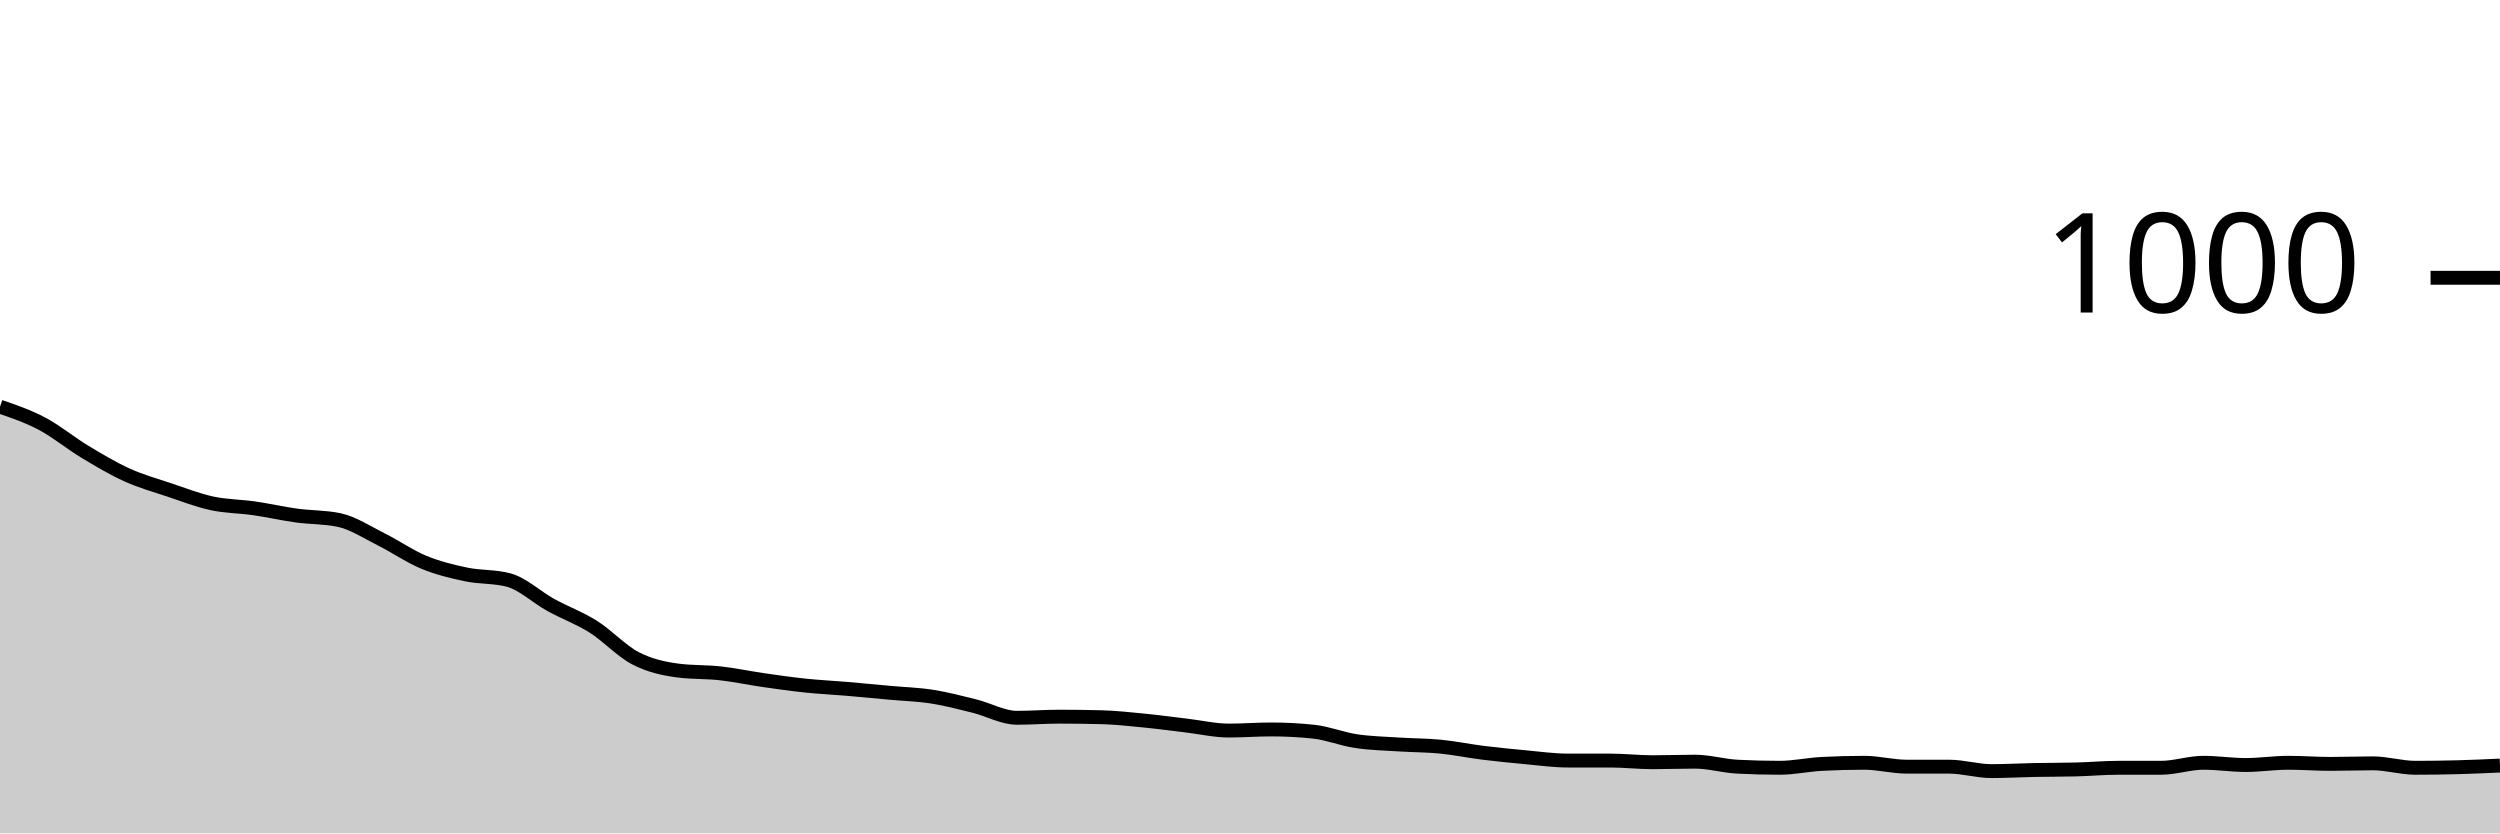
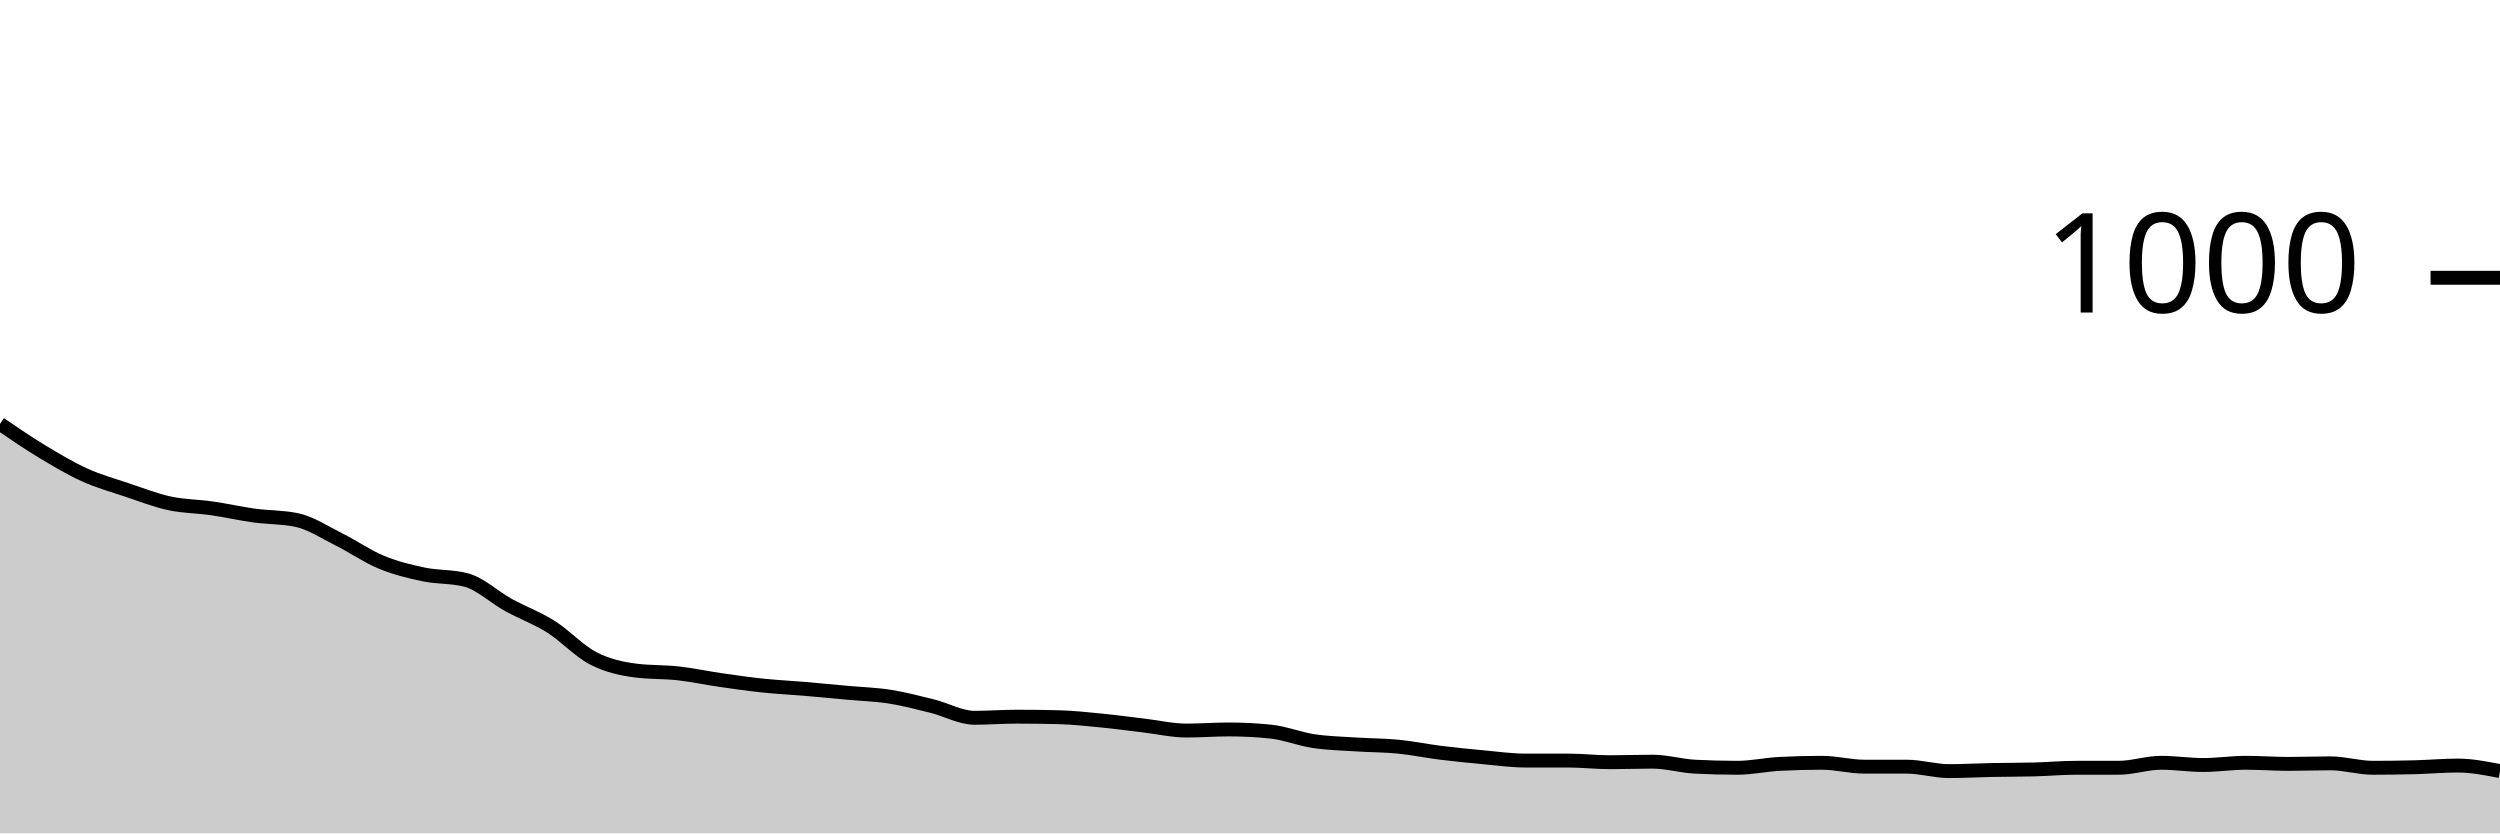
<svg xmlns="http://www.w3.org/2000/svg" viewBox="0 0 180 60">
  <g transform="translate(0,20)">
-     <path class="area" fill="rgba(0, 0, 0, 0.2)" d="M0,9.28C1.017,9.63,2.034,9.98,3.051,10.52C4.068,11.06,5.085,11.907,6.102,12.52C7.119,13.133,8.136,13.74,9.153,14.2C10.169,14.66,11.186,14.94,12.203,15.28C13.22,15.62,14.237,16.02,15.254,16.24C16.271,16.46,17.288,16.453,18.305,16.6C19.322,16.747,20.339,16.98,21.356,17.12C22.373,17.26,23.39,17.227,24.407,17.44C25.424,17.653,26.441,18.333,27.458,18.84C28.475,19.347,29.492,20.06,30.508,20.48C31.525,20.9,32.542,21.147,33.559,21.36C34.576,21.573,35.593,21.493,36.61,21.76C37.627,22.027,38.644,23,39.661,23.56C40.678,24.12,41.695,24.48,42.712,25.12C43.729,25.76,44.746,26.873,45.763,27.4C46.78,27.927,47.797,28.147,48.814,28.28C49.831,28.413,50.847,28.367,51.864,28.48C52.881,28.593,53.898,28.813,54.915,28.96C55.932,29.107,56.949,29.253,57.966,29.36C58.983,29.467,60,29.513,61.017,29.6C62.034,29.687,63.051,29.787,64.068,29.88C65.085,29.973,66.102,30,67.119,30.16C68.136,30.32,69.153,30.587,70.169,30.84C71.186,31.093,72.203,31.68,73.22,31.68C74.237,31.68,75.254,31.6,76.271,31.6C77.288,31.6,78.305,31.613,79.322,31.64C80.339,31.667,81.356,31.78,82.373,31.88C83.39,31.98,84.407,32.12,85.424,32.24C86.441,32.36,87.458,32.6,88.475,32.6C89.492,32.6,90.508,32.52,91.525,32.52C92.542,32.52,93.559,32.573,94.576,32.68C95.593,32.787,96.61,33.207,97.627,33.36C98.644,33.513,99.661,33.533,100.678,33.6C101.695,33.667,102.712,33.66,103.729,33.76C104.746,33.86,105.763,34.073,106.78,34.2C107.797,34.327,108.814,34.427,109.831,34.52C110.847,34.613,111.864,34.76,112.881,34.76C113.898,34.76,114.915,34.76,115.932,34.76C116.949,34.76,117.966,34.88,118.983,34.88C120,34.88,121.017,34.84,122.034,34.84C123.051,34.84,124.068,35.147,125.085,35.2C126.102,35.253,127.119,35.28,128.136,35.28C129.153,35.28,130.169,35.053,131.186,35C132.203,34.947,133.22,34.92,134.237,34.92C135.254,34.92,136.271,35.2,137.288,35.2C138.305,35.2,139.322,35.2,140.339,35.2C141.356,35.2,142.373,35.52,143.39,35.52C144.407,35.52,145.424,35.46,146.441,35.44C147.458,35.42,148.475,35.427,149.492,35.4C150.508,35.373,151.525,35.28,152.542,35.28C153.559,35.28,154.576,35.28,155.593,35.28C156.61,35.28,157.627,34.92,158.644,34.92C159.661,34.92,160.678,35.08,161.695,35.08C162.712,35.08,163.729,34.92,164.746,34.92C165.763,34.92,166.78,35,167.797,35C168.814,35,169.831,34.96,170.847,34.96C171.864,34.96,172.881,35.28,173.898,35.28C174.915,35.28,175.932,35.267,176.949,35.24C177.966,35.213,178.983,35.167,180,35.12L180,40C178.983,40,177.966,40,176.949,40C175.932,40,174.915,40,173.898,40C172.881,40,171.864,40,170.847,40C169.831,40,168.814,40,167.797,40C166.78,40,165.763,40,164.746,40C163.729,40,162.712,40,161.695,40C160.678,40,159.661,40,158.644,40C157.627,40,156.61,40,155.593,40C154.576,40,153.559,40,152.542,40C151.525,40,150.508,40,149.492,40C148.475,40,147.458,40,146.441,40C145.424,40,144.407,40,143.39,40C142.373,40,141.356,40,140.339,40C139.322,40,138.305,40,137.288,40C136.271,40,135.254,40,134.237,40C133.22,40,132.203,40,131.186,40C130.169,40,129.153,40,128.136,40C127.119,40,126.102,40,125.085,40C124.068,40,123.051,40,122.034,40C121.017,40,120,40,118.983,40C117.966,40,116.949,40,115.932,40C114.915,40,113.898,40,112.881,40C111.864,40,110.847,40,109.831,40C108.814,40,107.797,40,106.78,40C105.763,40,104.746,40,103.729,40C102.712,40,101.695,40,100.678,40C99.661,40,98.644,40,97.627,40C96.61,40,95.593,40,94.576,40C93.559,40,92.542,40,91.525,40C90.508,40,89.492,40,88.475,40C87.458,40,86.441,40,85.424,40C84.407,40,83.39,40,82.373,40C81.356,40,80.339,40,79.322,40C78.305,40,77.288,40,76.271,40C75.254,40,74.237,40,73.22,40C72.203,40,71.186,40,70.169,40C69.153,40,68.136,40,67.119,40C66.102,40,65.085,40,64.068,40C63.051,40,62.034,40,61.017,40C60,40,58.983,40,57.966,40C56.949,40,55.932,40,54.915,40C53.898,40,52.881,40,51.864,40C50.847,40,49.831,40,48.814,40C47.797,40,46.78,40,45.763,40C44.746,40,43.729,40,42.712,40C41.695,40,40.678,40,39.661,40C38.644,40,37.627,40,36.61,40C35.593,40,34.576,40,33.559,40C32.542,40,31.525,40,30.508,40C29.492,40,28.475,40,27.458,40C26.441,40,25.424,40,24.407,40C23.39,40,22.373,40,21.356,40C20.339,40,19.322,40,18.305,40C17.288,40,16.271,40,15.254,40C14.237,40,13.22,40,12.203,40C11.186,40,10.169,40,9.153,40C8.136,40,7.119,40,6.102,40C5.085,40,4.068,40,3.051,40C2.034,40,1.017,40,0,40Z" />
-     <path class="line" stroke="black" fill="none" d="M0,9.28C1.017,9.63,2.034,9.98,3.051,10.52C4.068,11.06,5.085,11.907,6.102,12.52C7.119,13.133,8.136,13.74,9.153,14.2C10.169,14.66,11.186,14.94,12.203,15.28C13.22,15.62,14.237,16.02,15.254,16.24C16.271,16.46,17.288,16.453,18.305,16.6C19.322,16.747,20.339,16.98,21.356,17.12C22.373,17.26,23.39,17.227,24.407,17.44C25.424,17.653,26.441,18.333,27.458,18.84C28.475,19.347,29.492,20.06,30.508,20.48C31.525,20.9,32.542,21.147,33.559,21.36C34.576,21.573,35.593,21.493,36.61,21.76C37.627,22.027,38.644,23,39.661,23.56C40.678,24.12,41.695,24.48,42.712,25.12C43.729,25.76,44.746,26.873,45.763,27.4C46.78,27.927,47.797,28.147,48.814,28.28C49.831,28.413,50.847,28.367,51.864,28.48C52.881,28.593,53.898,28.813,54.915,28.96C55.932,29.107,56.949,29.253,57.966,29.36C58.983,29.467,60,29.513,61.017,29.6C62.034,29.687,63.051,29.787,64.068,29.88C65.085,29.973,66.102,30,67.119,30.16C68.136,30.32,69.153,30.587,70.169,30.84C71.186,31.093,72.203,31.68,73.22,31.68C74.237,31.68,75.254,31.6,76.271,31.6C77.288,31.6,78.305,31.613,79.322,31.64C80.339,31.667,81.356,31.78,82.373,31.88C83.39,31.98,84.407,32.12,85.424,32.24C86.441,32.36,87.458,32.6,88.475,32.6C89.492,32.6,90.508,32.52,91.525,32.52C92.542,32.52,93.559,32.573,94.576,32.68C95.593,32.787,96.61,33.207,97.627,33.36C98.644,33.513,99.661,33.533,100.678,33.6C101.695,33.667,102.712,33.66,103.729,33.76C104.746,33.86,105.763,34.073,106.78,34.2C107.797,34.327,108.814,34.427,109.831,34.52C110.847,34.613,111.864,34.76,112.881,34.76C113.898,34.76,114.915,34.76,115.932,34.76C116.949,34.76,117.966,34.88,118.983,34.88C120,34.88,121.017,34.84,122.034,34.84C123.051,34.84,124.068,35.147,125.085,35.2C126.102,35.253,127.119,35.28,128.136,35.28C129.153,35.28,130.169,35.053,131.186,35C132.203,34.947,133.22,34.92,134.237,34.92C135.254,34.92,136.271,35.2,137.288,35.2C138.305,35.2,139.322,35.2,140.339,35.2C141.356,35.2,142.373,35.52,143.39,35.52C144.407,35.52,145.424,35.46,146.441,35.44C147.458,35.42,148.475,35.427,149.492,35.4C150.508,35.373,151.525,35.28,152.542,35.28C153.559,35.28,154.576,35.28,155.593,35.28C156.61,35.28,157.627,34.92,158.644,34.92C159.661,34.92,160.678,35.08,161.695,35.08C162.712,35.08,163.729,34.92,164.746,34.92C165.763,34.92,166.78,35,167.797,35C168.814,35,169.831,34.96,170.847,34.96C171.864,34.96,172.881,35.28,173.898,35.28C174.915,35.28,175.932,35.267,176.949,35.24C177.966,35.213,178.983,35.167,180,35.12" />
+     <path class="area" fill="rgba(0, 0, 0, 0.2)" d="M0,10.52C1.017,11.213,2.034,11.907,3.051,12.52C4.068,13.133,5.085,13.74,6.102,14.2C7.119,14.66,8.136,14.94,9.153,15.28C10.169,15.62,11.186,16.02,12.203,16.24C13.22,16.46,14.237,16.453,15.254,16.6C16.271,16.747,17.288,16.98,18.305,17.12C19.322,17.26,20.339,17.227,21.356,17.44C22.373,17.653,23.39,18.333,24.407,18.84C25.424,19.347,26.441,20.06,27.458,20.48C28.475,20.9,29.492,21.147,30.508,21.36C31.525,21.573,32.542,21.493,33.559,21.76C34.576,22.027,35.593,23,36.61,23.56C37.627,24.12,38.644,24.48,39.661,25.12C40.678,25.76,41.695,26.873,42.712,27.4C43.729,27.927,44.746,28.147,45.763,28.28C46.78,28.413,47.797,28.367,48.814,28.48C49.831,28.593,50.847,28.813,51.864,28.96C52.881,29.107,53.898,29.253,54.915,29.36C55.932,29.467,56.949,29.513,57.966,29.6C58.983,29.687,60,29.787,61.017,29.88C62.034,29.973,63.051,30,64.068,30.16C65.085,30.32,66.102,30.587,67.119,30.84C68.136,31.093,69.153,31.68,70.169,31.68C71.186,31.68,72.203,31.6,73.22,31.6C74.237,31.6,75.254,31.613,76.271,31.64C77.288,31.667,78.305,31.78,79.322,31.88C80.339,31.98,81.356,32.12,82.373,32.24C83.39,32.36,84.407,32.6,85.424,32.6C86.441,32.6,87.458,32.52,88.475,32.52C89.492,32.52,90.508,32.573,91.525,32.68C92.542,32.787,93.559,33.207,94.576,33.36C95.593,33.513,96.61,33.533,97.627,33.6C98.644,33.667,99.661,33.66,100.678,33.76C101.695,33.86,102.712,34.073,103.729,34.2C104.746,34.327,105.763,34.427,106.78,34.52C107.797,34.613,108.814,34.76,109.831,34.76C110.847,34.76,111.864,34.76,112.881,34.76C113.898,34.76,114.915,34.88,115.932,34.88C116.949,34.88,117.966,34.84,118.983,34.84C120,34.84,121.017,35.147,122.034,35.2C123.051,35.253,124.068,35.28,125.085,35.28C126.102,35.28,127.119,35.053,128.136,35C129.153,34.947,130.169,34.92,131.186,34.92C132.203,34.92,133.22,35.2,134.237,35.2C135.254,35.2,136.271,35.2,137.288,35.2C138.305,35.2,139.322,35.52,140.339,35.52C141.356,35.52,142.373,35.46,143.39,35.44C144.407,35.42,145.424,35.427,146.441,35.4C147.458,35.373,148.475,35.28,149.492,35.28C150.508,35.28,151.525,35.28,152.542,35.28C153.559,35.28,154.576,34.92,155.593,34.92C156.61,34.92,157.627,35.08,158.644,35.08C159.661,35.08,160.678,34.92,161.695,34.92C162.712,34.92,163.729,35,164.746,35C165.763,35,166.78,34.96,167.797,34.96C168.814,34.96,169.831,35.28,170.847,35.28C171.864,35.28,172.881,35.267,173.898,35.24C174.915,35.213,175.932,35.12,176.949,35.12C177.966,35.12,178.983,35.32,180,35.52L180,40C178.983,40,177.966,40,176.949,40C175.932,40,174.915,40,173.898,40C172.881,40,171.864,40,170.847,40C169.831,40,168.814,40,167.797,40C166.78,40,165.763,40,164.746,40C163.729,40,162.712,40,161.695,40C160.678,40,159.661,40,158.644,40C157.627,40,156.61,40,155.593,40C154.576,40,153.559,40,152.542,40C151.525,40,150.508,40,149.492,40C148.475,40,147.458,40,146.441,40C145.424,40,144.407,40,143.39,40C142.373,40,141.356,40,140.339,40C139.322,40,138.305,40,137.288,40C136.271,40,135.254,40,134.237,40C133.22,40,132.203,40,131.186,40C130.169,40,129.153,40,128.136,40C127.119,40,126.102,40,125.085,40C124.068,40,123.051,40,122.034,40C121.017,40,120,40,118.983,40C117.966,40,116.949,40,115.932,40C114.915,40,113.898,40,112.881,40C111.864,40,110.847,40,109.831,40C108.814,40,107.797,40,106.78,40C105.763,40,104.746,40,103.729,40C102.712,40,101.695,40,100.678,40C99.661,40,98.644,40,97.627,40C96.61,40,95.593,40,94.576,40C93.559,40,92.542,40,91.525,40C90.508,40,89.492,40,88.475,40C87.458,40,86.441,40,85.424,40C84.407,40,83.39,40,82.373,40C81.356,40,80.339,40,79.322,40C78.305,40,77.288,40,76.271,40C75.254,40,74.237,40,73.22,40C72.203,40,71.186,40,70.169,40C69.153,40,68.136,40,67.119,40C66.102,40,65.085,40,64.068,40C63.051,40,62.034,40,61.017,40C60,40,58.983,40,57.966,40C56.949,40,55.932,40,54.915,40C53.898,40,52.881,40,51.864,40C50.847,40,49.831,40,48.814,40C47.797,40,46.78,40,45.763,40C44.746,40,43.729,40,42.712,40C41.695,40,40.678,40,39.661,40C38.644,40,37.627,40,36.61,40C35.593,40,34.576,40,33.559,40C32.542,40,31.525,40,30.508,40C29.492,40,28.475,40,27.458,40C26.441,40,25.424,40,24.407,40C23.39,40,22.373,40,21.356,40C20.339,40,19.322,40,18.305,40C17.288,40,16.271,40,15.254,40C14.237,40,13.22,40,12.203,40C11.186,40,10.169,40,9.153,40C8.136,40,7.119,40,6.102,40C5.085,40,4.068,40,3.051,40C2.034,40,1.017,40,0,40Z" />
+     <path class="line" stroke="black" fill="none" d="M0,10.52C1.017,11.213,2.034,11.907,3.051,12.52C4.068,13.133,5.085,13.74,6.102,14.2C7.119,14.66,8.136,14.94,9.153,15.28C10.169,15.62,11.186,16.02,12.203,16.24C13.22,16.46,14.237,16.453,15.254,16.6C16.271,16.747,17.288,16.98,18.305,17.12C19.322,17.26,20.339,17.227,21.356,17.44C22.373,17.653,23.39,18.333,24.407,18.84C25.424,19.347,26.441,20.06,27.458,20.48C28.475,20.9,29.492,21.147,30.508,21.36C31.525,21.573,32.542,21.493,33.559,21.76C34.576,22.027,35.593,23,36.61,23.56C37.627,24.12,38.644,24.48,39.661,25.12C40.678,25.76,41.695,26.873,42.712,27.4C43.729,27.927,44.746,28.147,45.763,28.28C46.78,28.413,47.797,28.367,48.814,28.48C49.831,28.593,50.847,28.813,51.864,28.96C52.881,29.107,53.898,29.253,54.915,29.36C55.932,29.467,56.949,29.513,57.966,29.6C58.983,29.687,60,29.787,61.017,29.88C62.034,29.973,63.051,30,64.068,30.16C65.085,30.32,66.102,30.587,67.119,30.84C68.136,31.093,69.153,31.68,70.169,31.68C71.186,31.68,72.203,31.6,73.22,31.6C74.237,31.6,75.254,31.613,76.271,31.64C77.288,31.667,78.305,31.78,79.322,31.88C80.339,31.98,81.356,32.12,82.373,32.24C83.39,32.36,84.407,32.6,85.424,32.6C86.441,32.6,87.458,32.52,88.475,32.52C89.492,32.52,90.508,32.573,91.525,32.68C92.542,32.787,93.559,33.207,94.576,33.36C95.593,33.513,96.61,33.533,97.627,33.6C98.644,33.667,99.661,33.66,100.678,33.76C101.695,33.86,102.712,34.073,103.729,34.2C104.746,34.327,105.763,34.427,106.78,34.52C107.797,34.613,108.814,34.76,109.831,34.76C110.847,34.76,111.864,34.76,112.881,34.76C113.898,34.76,114.915,34.88,115.932,34.88C116.949,34.88,117.966,34.84,118.983,34.84C120,34.84,121.017,35.147,122.034,35.2C123.051,35.253,124.068,35.28,125.085,35.28C126.102,35.28,127.119,35.053,128.136,35C129.153,34.947,130.169,34.92,131.186,34.92C132.203,34.92,133.22,35.2,134.237,35.2C135.254,35.2,136.271,35.2,137.288,35.2C138.305,35.2,139.322,35.52,140.339,35.52C141.356,35.52,142.373,35.46,143.39,35.44C144.407,35.42,145.424,35.427,146.441,35.4C147.458,35.373,148.475,35.28,149.492,35.28C150.508,35.28,151.525,35.28,152.542,35.28C153.559,35.28,154.576,34.92,155.593,34.92C156.61,34.92,157.627,35.08,158.644,35.08C159.661,35.08,160.678,34.92,161.695,34.92C162.712,34.92,163.729,35,164.746,35C165.763,35,166.78,34.96,167.797,34.96C168.814,34.96,169.831,35.28,170.847,35.28C171.864,35.28,172.881,35.267,173.898,35.24C174.915,35.213,175.932,35.12,176.949,35.12C177.966,35.12,178.983,35.32,180,35.52" />
    <path class="axis-ceiling" stroke-width="1" stroke="black" fill="none" d="M175,0L180,0" />
    <text class="axis-ceiling-label" font-family="sans-serif" text-anchor="end" font-size="10px" x="170" y="2.5">1000</text>
  </g>
</svg>
